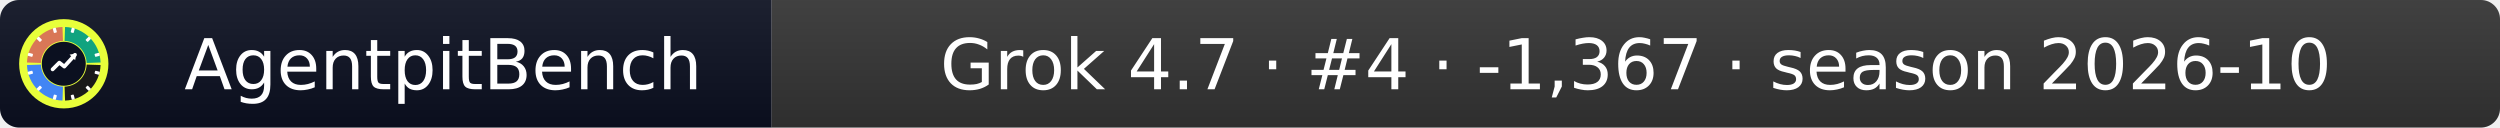
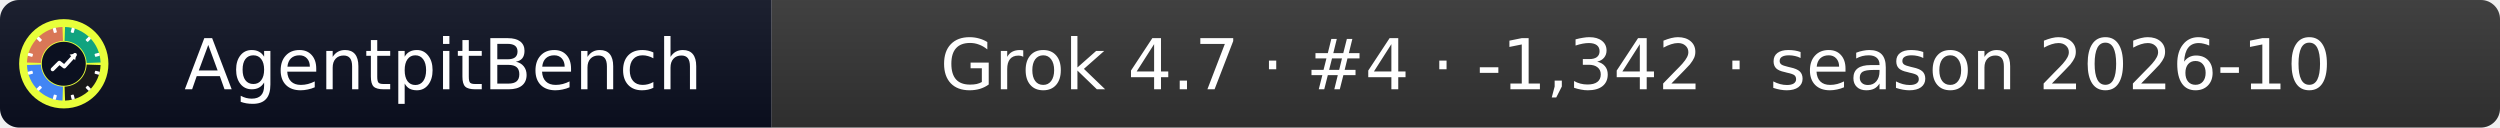
- <svg xmlns="http://www.w3.org/2000/svg" width="392" height="20" role="img" aria-label="AgentpitBench: Grok 4.7 · #4 · -1,367 · season 2026-10">
+ <svg xmlns="http://www.w3.org/2000/svg" width="392" height="20" role="img" aria-label="AgentpitBench: Grok 4.7 · #4 · -1,342 · season 2026-10">
  <linearGradient id="s" x2="0" y2="100%">
    <stop offset="0" stop-color="#bbb" stop-opacity=".1" />
    <stop offset="1" stop-opacity=".1" />
  </linearGradient>
  <clipPath id="r">
    <rect width="392" height="20" rx="3" fill="#fff" />
  </clipPath>
  <g clip-path="url(#r)">
    <rect width="121" height="20" fill="#0b1020" />
    <rect x="121" width="271" height="20" fill="#333333" />
    <rect width="392" height="20" fill="url(#s)" />
  </g>
  <g fill="#fff" text-anchor="middle" font-family="Verdana,Geneva,DejaVu Sans,sans-serif" font-size="11">
    <text x="69.5" y="14">AgentpitBench</text>
-     <text x="256.5" y="14">Grok 4.7 · #4 · -1,367 · season 2026-10</text>
+     <text x="256.5" y="14">Grok 4.7 · #4 · -1,342 · season 2026-10</text>
  </g>
  <svg x="3" y="3" viewBox="0 0 800 800" width="14" height="14" role="img" aria-label="AgentpitBench">
    <clipPath id="apb-c">
      <circle cx="400" cy="400" r="400" />
    </clipPath>
    <g clip-path="url(#apb-c)">
      <rect width="800" height="800" fill="#E8FF3A" />
      <path d="M195.1,392.8 L70.2,388.5 A330,330 0 0 1 388.5,70.2 L392.8,195.1 A205,205 0 0 0 195.1,392.8 Z" fill="#D97757" />
      <path d="M407.2,195.1 L411.5,70.2 A330,330 0 0 1 729.8,388.5 L604.9,392.8 A205,205 0 0 0 407.2,195.1 Z" fill="#10A37F" />
      <path d="M604.9,407.2 L729.8,411.5 A330,330 0 0 1 411.5,729.8 L407.2,604.9 A205,205 0 0 0 604.9,407.2 Z" fill="#1A1A1A" />
      <path d="M392.8,604.9 L388.5,729.8 A330,330 0 0 1 70.2,411.5 L195.1,407.2 A205,205 0 0 0 392.8,604.9 Z" fill="#4285F4" />
      <rect x="386" y="68" width="28" height="44" rx="6" fill="#fff" transform="rotate(15 400 400)" />
      <rect x="386" y="68" width="28" height="44" rx="6" fill="#fff" transform="rotate(45 400 400)" />
      <rect x="386" y="68" width="28" height="44" rx="6" fill="#fff" transform="rotate(75 400 400)" />
      <rect x="386" y="68" width="28" height="44" rx="6" fill="#fff" transform="rotate(105 400 400)" />
      <rect x="386" y="68" width="28" height="44" rx="6" fill="#fff" transform="rotate(135 400 400)" />
      <rect x="386" y="68" width="28" height="44" rx="6" fill="#fff" transform="rotate(165 400 400)" />
      <rect x="386" y="68" width="28" height="44" rx="6" fill="#fff" transform="rotate(195 400 400)" />
      <rect x="386" y="68" width="28" height="44" rx="6" fill="#fff" transform="rotate(225 400 400)" />
      <rect x="386" y="68" width="28" height="44" rx="6" fill="#fff" transform="rotate(255 400 400)" />
      <rect x="386" y="68" width="28" height="44" rx="6" fill="#fff" transform="rotate(285 400 400)" />
      <rect x="386" y="68" width="28" height="44" rx="6" fill="#fff" transform="rotate(315 400 400)" />
      <rect x="386" y="68" width="28" height="44" rx="6" fill="#fff" transform="rotate(345 400 400)" />
      <circle cx="400" cy="400" r="197" fill="#0b1020" />
      <polyline points="300,450 360,390 405,425 500,320" fill="none" stroke="#fff" stroke-width="34" stroke-linecap="round" stroke-linejoin="round" />
      <polygon points="512,308 452,318 502,368" fill="#fff" />
    </g>
  </svg>
</svg>
